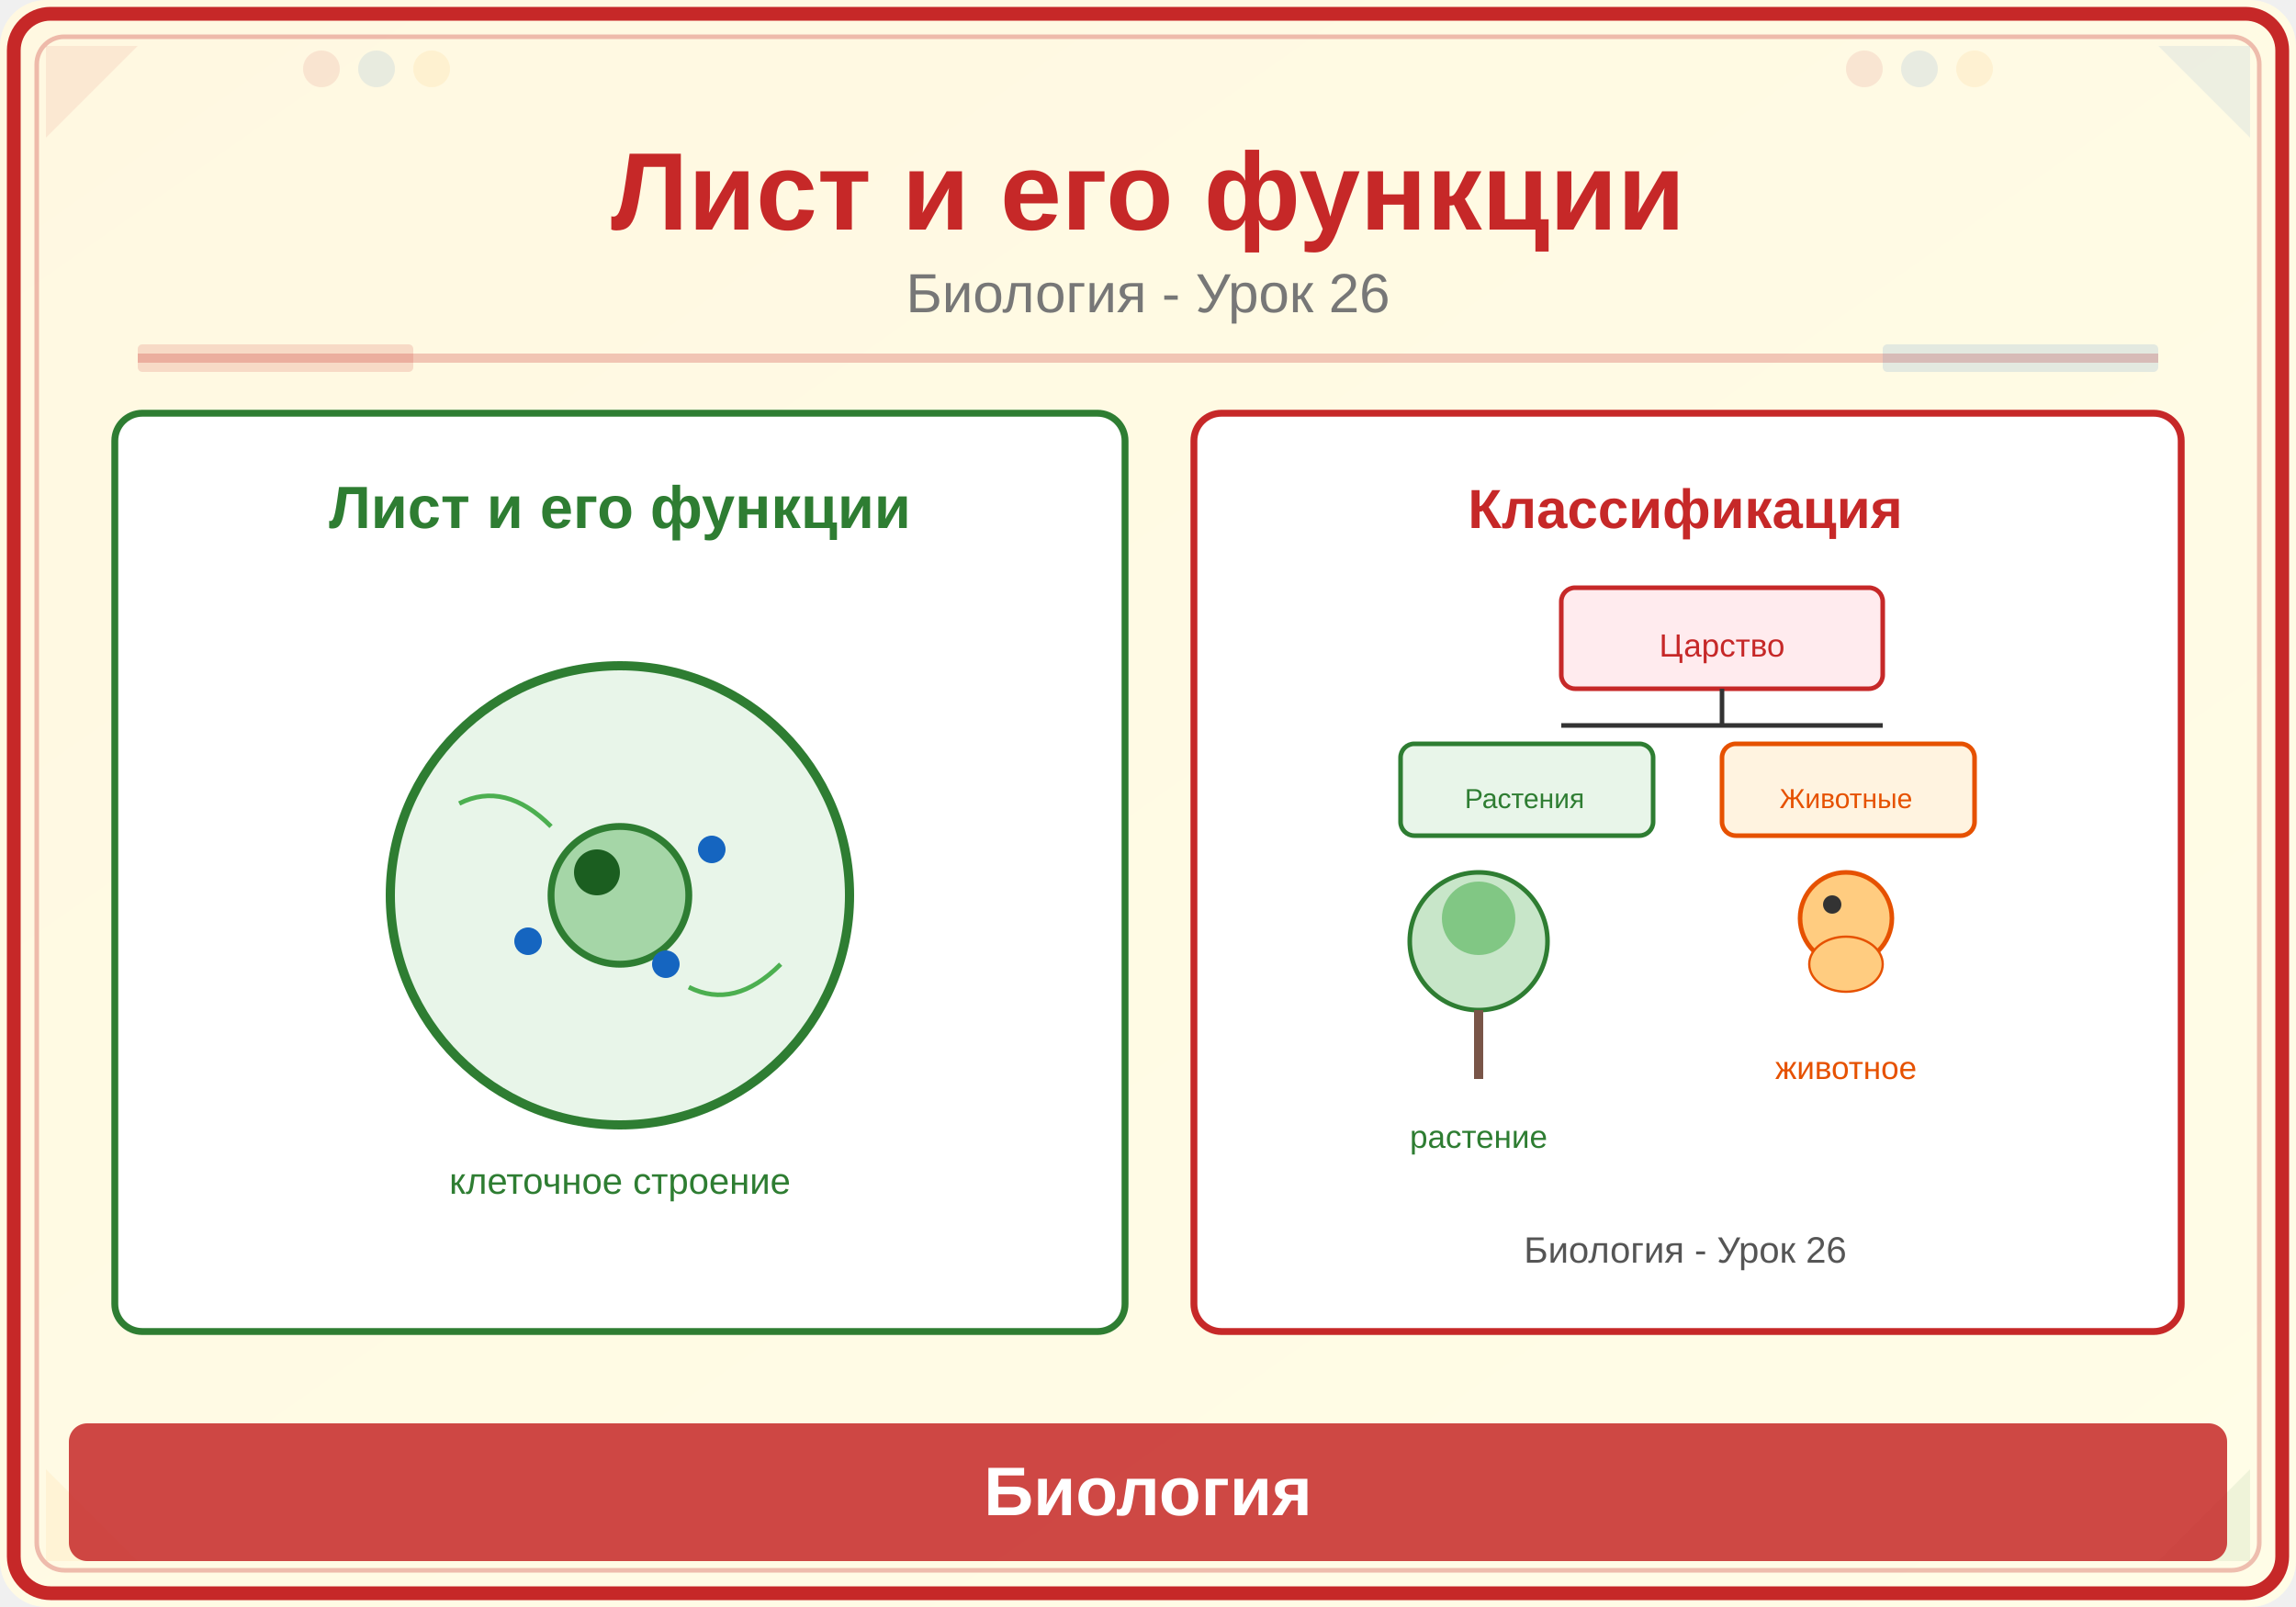
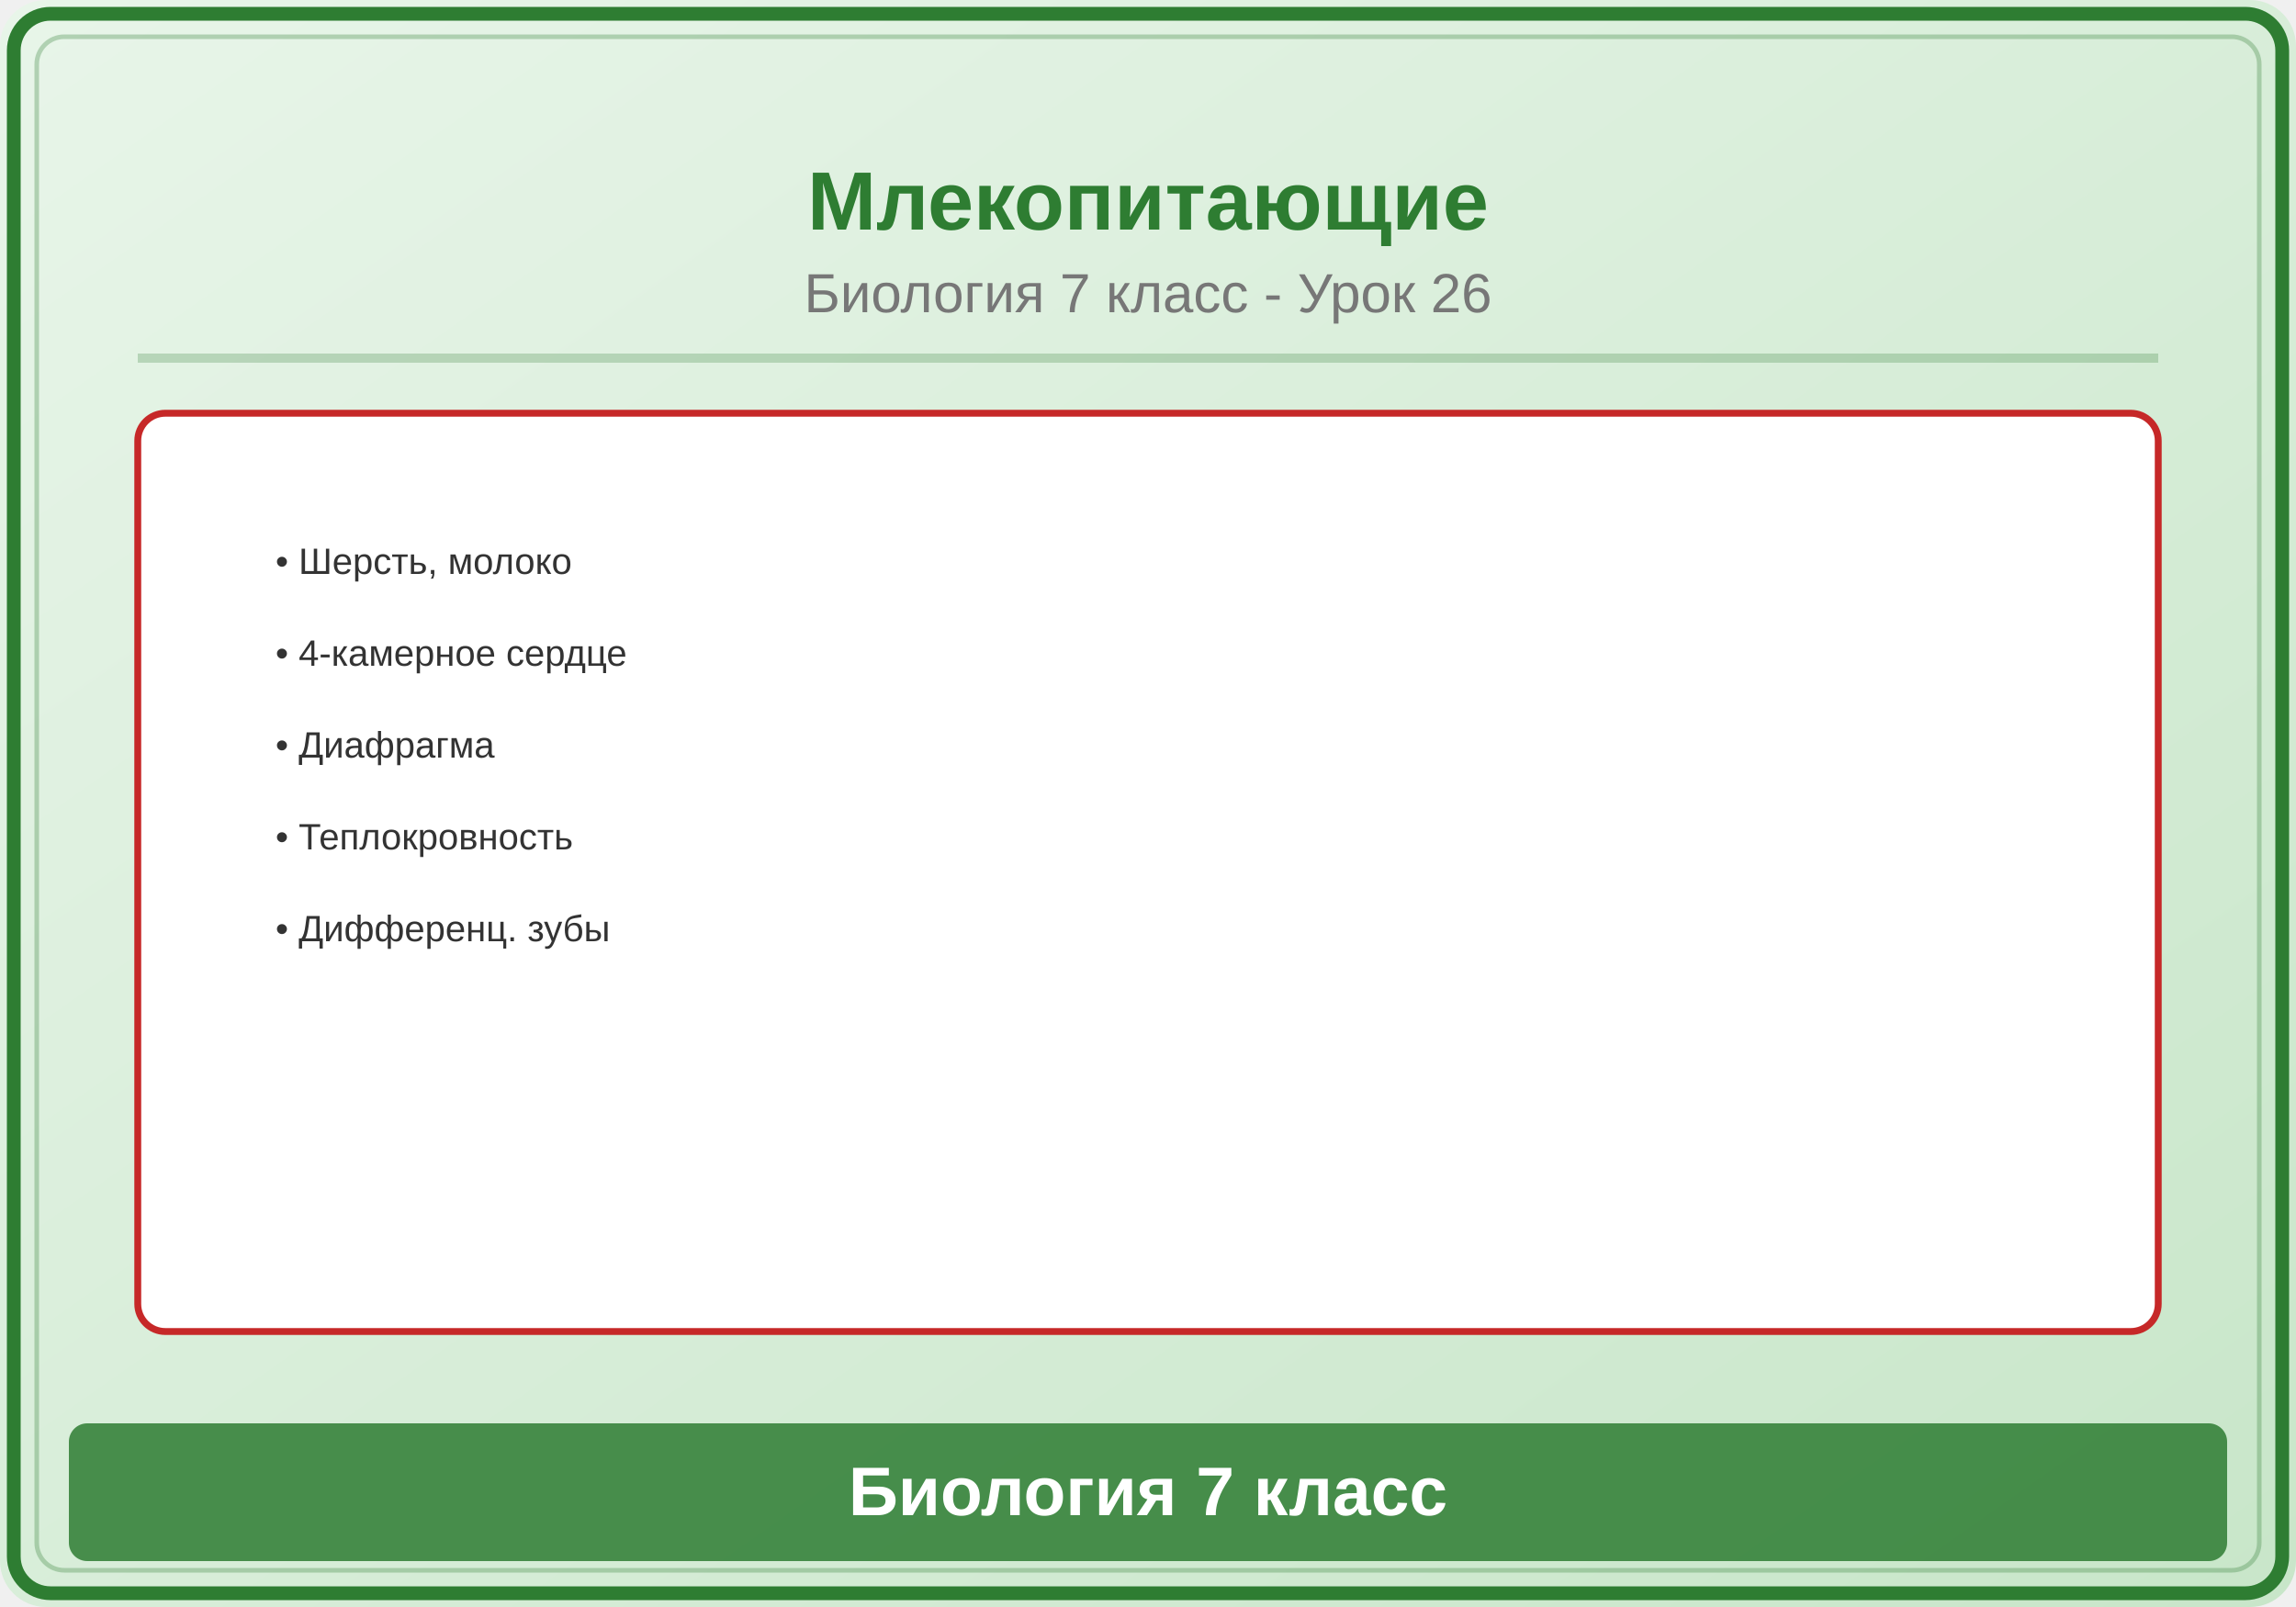
<svg xmlns="http://www.w3.org/2000/svg" viewBox="0 0 500 350">
  <defs>
    <linearGradient id="bg" x1="0" y1="0" x2="1" y2="1">
-       <stop offset="0%" stop-color="#FFF8E1" />
-       <stop offset="100%" stop-color="#FFFDE7" />
+       <stop offset="0%" stop-color="#E8F5E9" />
+       <stop offset="100%" stop-color="#C8E6C9" />
    </linearGradient>
  </defs>
  <rect width="500" height="350" fill="url(#bg)" rx="10" />
-   <rect x="3" y="3" width="494" height="344" rx="8" fill="none" stroke="#C62828" stroke-width="3" />
-   <rect x="8" y="8" width="484" height="334" rx="6" fill="none" stroke="#C62828" stroke-width="1" opacity="0.3" />
-   <polygon points="10,10 30,10 10,30" fill="#C62828" opacity="0.08" />
-   <polygon points="490,10 470,10 490,30" fill="#1565C0" opacity="0.08" />
-   <polygon points="10,340 30,340 10,320" fill="#F9A825" opacity="0.08" />
-   <polygon points="490,340 470,340 490,320" fill="#2E7D32" opacity="0.08" />
-   <circle cx="70" cy="15" r="4" fill="#C62828" opacity="0.1" />
-   <circle cx="82" cy="15" r="4" fill="#1565C0" opacity="0.1" />
-   <circle cx="94" cy="15" r="4" fill="#F9A825" opacity="0.1" />
-   <circle cx="406" cy="15" r="4" fill="#C62828" opacity="0.1" />
-   <circle cx="418" cy="15" r="4" fill="#1565C0" opacity="0.1" />
-   <circle cx="430" cy="15" r="4" fill="#F9A825" opacity="0.1" />
-   <text x="250" y="50" font-family="Arial,sans-serif" font-size="24" font-weight="bold" fill="#C62828" text-anchor="middle">Лист и его функции</text>
-   <text x="250" y="68" font-family="Arial,sans-serif" font-size="12" fill="#777" text-anchor="middle">Биология - Урок 26</text>
-   <line x1="30" y1="78" x2="470" y2="78" stroke="#C62828" stroke-width="2" opacity="0.25" />
-   <rect x="30" y="75" width="60" height="6" fill="#C62828" opacity="0.15" rx="1" />
-   <rect x="410" y="75" width="60" height="6" fill="#1565C0" opacity="0.12" rx="1" />
-   <rect x="25" y="90" width="220" height="200" rx="6" fill="white" stroke="#2E7D32" stroke-width="1.5" />
-   <text x="135" y="115" font-family="Arial,sans-serif" font-size="13" fill="#2E7D32" text-anchor="middle" font-weight="bold">Лист и его функции</text>
-   <circle cx="135" cy="195" r="50" fill="#E8F5E9" stroke="#2E7D32" stroke-width="2" />
-   <circle cx="135" cy="195" r="15" fill="#A5D6A7" stroke="#2E7D32" stroke-width="1.5" />
-   <circle cx="130" cy="190" r="5" fill="#1B5E20" />
-   <circle cx="155" cy="185" r="3" fill="#1565C0" />
-   <circle cx="145" cy="210" r="3" fill="#1565C0" />
-   <circle cx="115" cy="205" r="3" fill="#1565C0" />
-   <path d="M100,175 Q110,170 120,180" stroke="#4CAF50" stroke-width="1" fill="none" />
-   <path d="M150,215 Q160,220 170,210" stroke="#4CAF50" stroke-width="1" fill="none" />
-   <text x="135" y="260" font-family="Arial,sans-serif" font-size="8" fill="#2E7D32" text-anchor="middle">клеточное строение</text>
-   <rect x="260" y="90" width="215" height="200" rx="6" fill="white" stroke="#C62828" stroke-width="1.5" />
-   <text x="367" y="115" font-family="Arial,sans-serif" font-size="12" fill="#C62828" text-anchor="middle" font-weight="bold">Классификация</text>
-   <rect x="340" y="128" width="70" height="22" rx="3" fill="#FFEBEE" stroke="#C62828" stroke-width="1" />
-   <text x="375" y="143" font-family="Arial,sans-serif" font-size="7" fill="#C62828" text-anchor="middle">Царство</text>
-   <line x1="375" y1="150" x2="375" y2="158" stroke="#333" stroke-width="1" />
-   <line x1="340" y1="158" x2="410" y2="158" stroke="#333" stroke-width="1" />
-   <rect x="305" y="162" width="55" height="20" rx="3" fill="#E8F5E9" stroke="#2E7D32" stroke-width="1" />
-   <text x="332" y="176" font-family="Arial,sans-serif" font-size="6" fill="#2E7D32" text-anchor="middle">Растения</text>
-   <rect x="375" y="162" width="55" height="20" rx="3" fill="#FFF3E0" stroke="#E65100" stroke-width="1" />
-   <text x="402" y="176" font-family="Arial,sans-serif" font-size="6" fill="#E65100" text-anchor="middle">Животные</text>
-   <circle cx="322" cy="205" r="15" fill="#C8E6C9" stroke="#2E7D32" stroke-width="1" />
-   <line x1="322" y1="220" x2="322" y2="235" stroke="#795548" stroke-width="2" />
-   <circle cx="322" cy="200" r="8" fill="#81C784" />
-   <text x="322" y="250" font-family="Arial,sans-serif" font-size="7" fill="#2E7D32" text-anchor="middle">растение</text>
-   <circle cx="402" cy="200" r="10" fill="#FFCC80" stroke="#E65100" stroke-width="1" />
-   <circle cx="399" cy="197" r="2" fill="#333" />
-   <ellipse cx="402" cy="210" rx="8" ry="6" fill="#FFCC80" stroke="#E65100" stroke-width="0.5" />
-   <text x="402" y="235" font-family="Arial,sans-serif" font-size="7" fill="#E65100" text-anchor="middle">животное</text>
-   <text x="367" y="275" font-family="Arial,sans-serif" font-size="8" fill="#555" text-anchor="middle">Биология - Урок 26</text>
-   <rect x="15" y="310" width="470" height="30" rx="4" fill="#C62828" opacity="0.85" />
-   <text x="250" y="330" font-family="Arial,sans-serif" font-size="15" text-anchor="middle" fill="white" font-weight="bold">Биология</text>
+   <rect x="3" y="3" width="494" height="344" rx="8" fill="none" stroke="#2E7D32" stroke-width="3" />
+   <rect x="8" y="8" width="484" height="334" rx="6" fill="none" stroke="#2E7D32" stroke-width="1" opacity="0.3" />
+   <text x="250" y="50" font-family="Arial,sans-serif" font-size="18" font-weight="bold" fill="#2E7D32" text-anchor="middle">Млекопитающие</text>
+   <text x="250" y="68" font-family="Arial,sans-serif" font-size="12" fill="#777" text-anchor="middle">Биология 7 класс - Урок 26</text>
+   <line x1="30" y1="78" x2="470" y2="78" stroke="#2E7D32" stroke-width="2" opacity="0.25" />
+   <rect x="30" y="90" width="440" height="200" rx="6" fill="white" stroke="#C62828" stroke-width="1.5" />
+   <text x="60" y="125" font-family="Arial,sans-serif" font-size="8" fill="#333">• Шерсть, молоко</text>
+   <text x="60" y="145" font-family="Arial,sans-serif" font-size="8" fill="#333">• 4-камерное сердце</text>
+   <text x="60" y="165" font-family="Arial,sans-serif" font-size="8" fill="#333">• Диафрагма</text>
+   <text x="60" y="185" font-family="Arial,sans-serif" font-size="8" fill="#333">• Теплокровность</text>
+   <text x="60" y="205" font-family="Arial,sans-serif" font-size="8" fill="#333">• Дифференц. зубы</text>
+   <rect x="15" y="310" width="470" height="30" rx="4" fill="#2E7D32" opacity="0.85" />
+   <text x="250" y="330" font-family="Arial,sans-serif" font-size="15" text-anchor="middle" fill="white" font-weight="bold">Биология 7 класс</text>
</svg>
